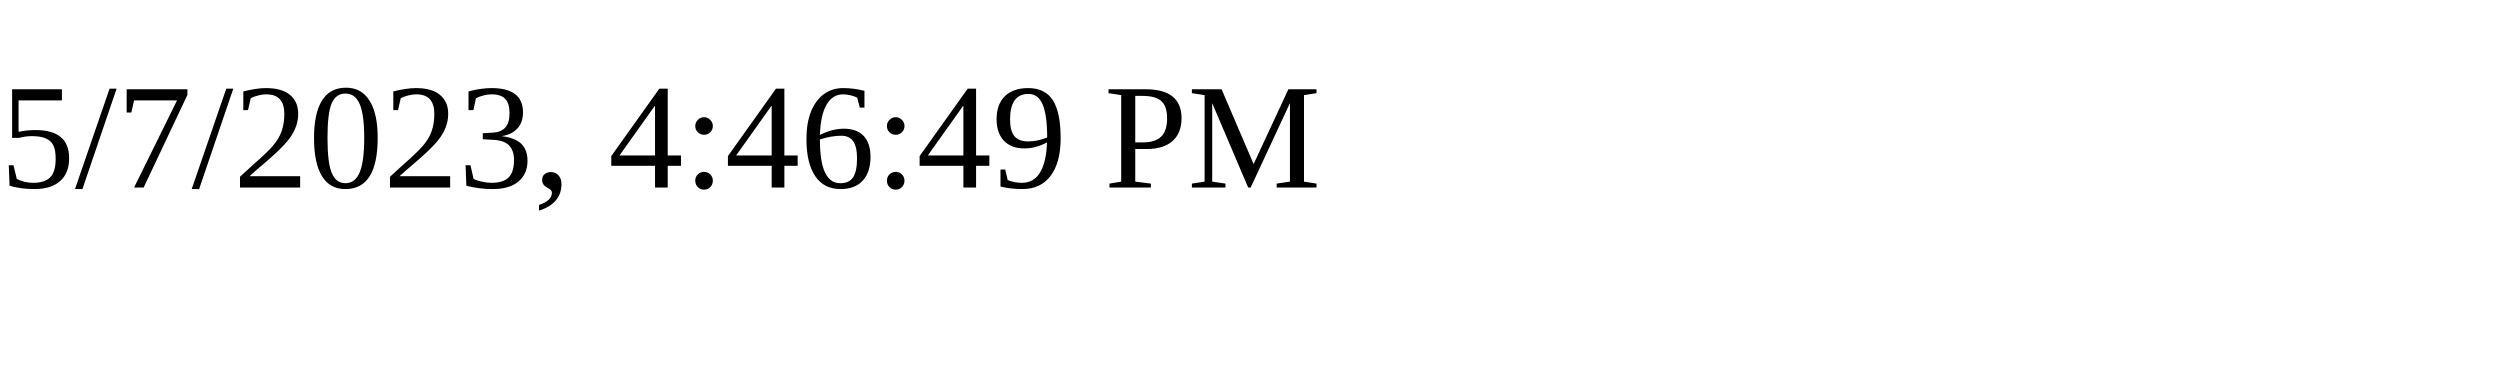
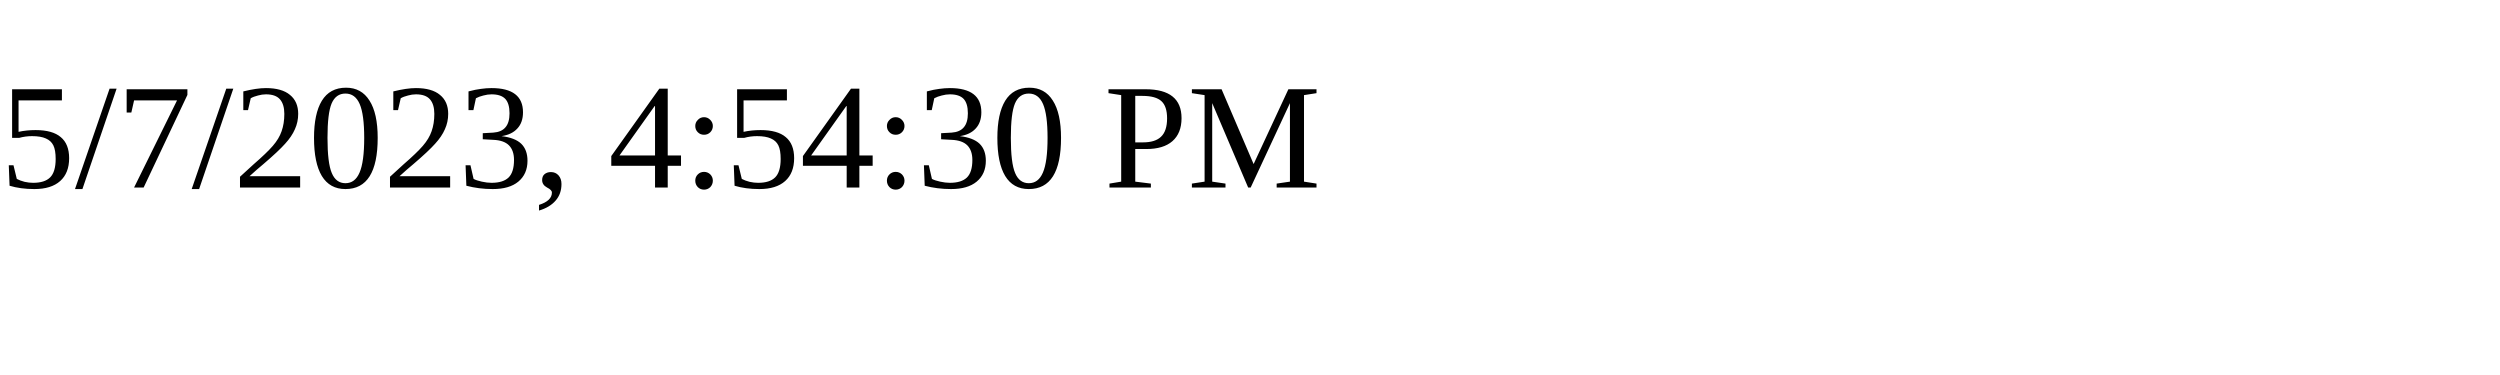
<svg xmlns="http://www.w3.org/2000/svg" height="30" width="200">
-   <text x="0" y="15">5/7/2023, 4:46:49 PM</text>
+   <text x="0" y="15">5/7/2023, 4:54:30 PM</text>
</svg>
